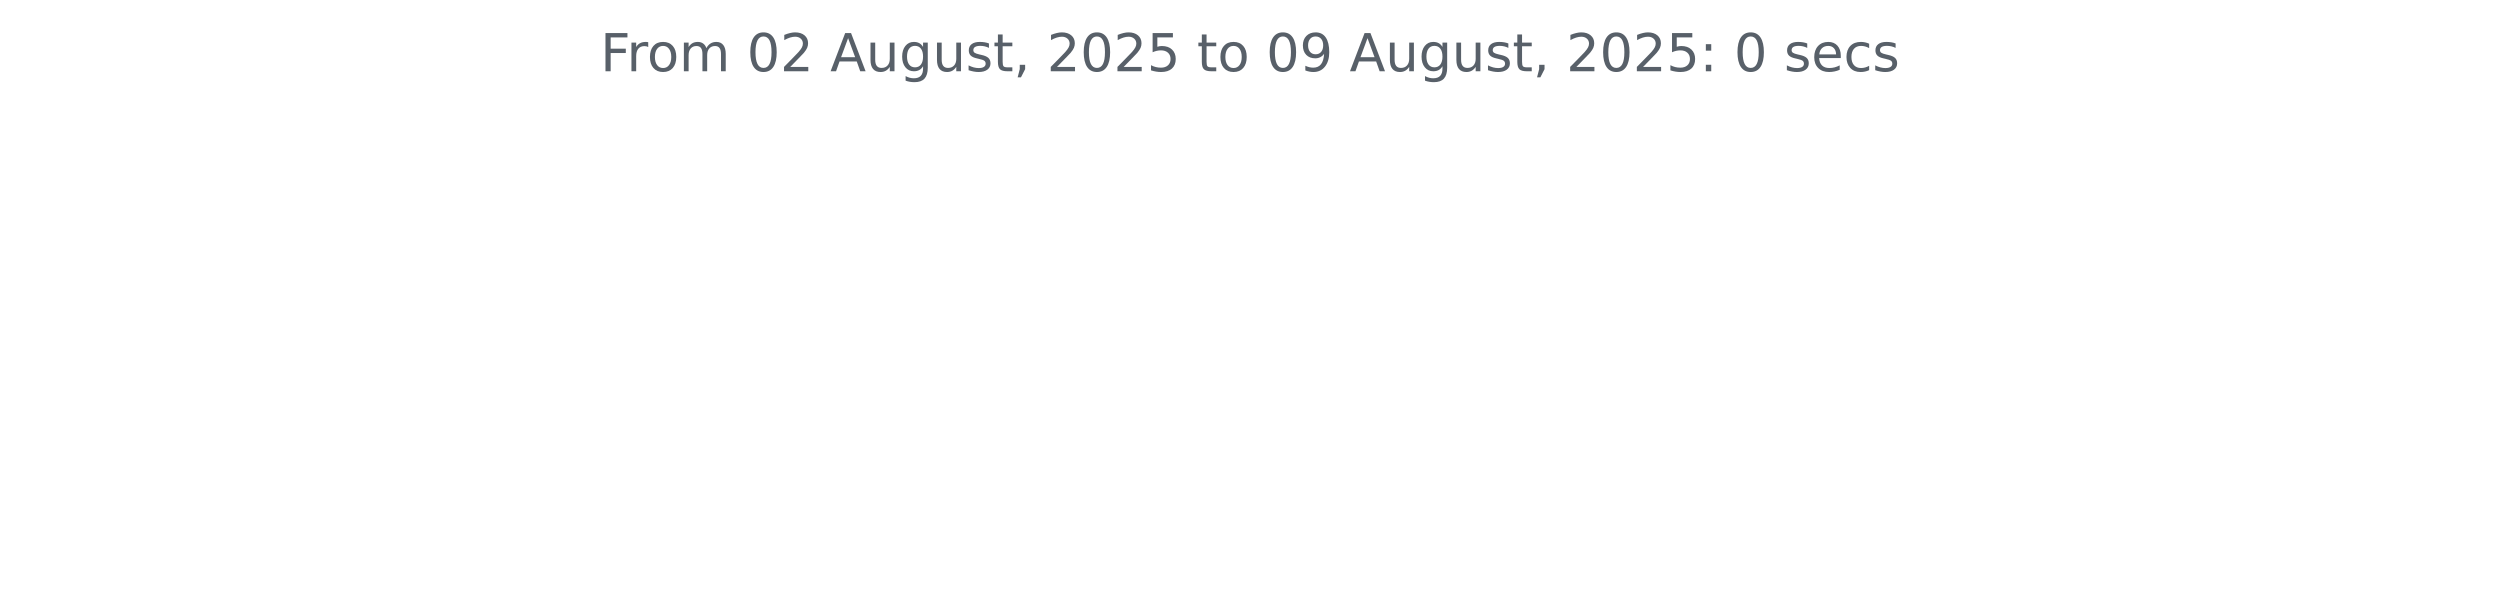
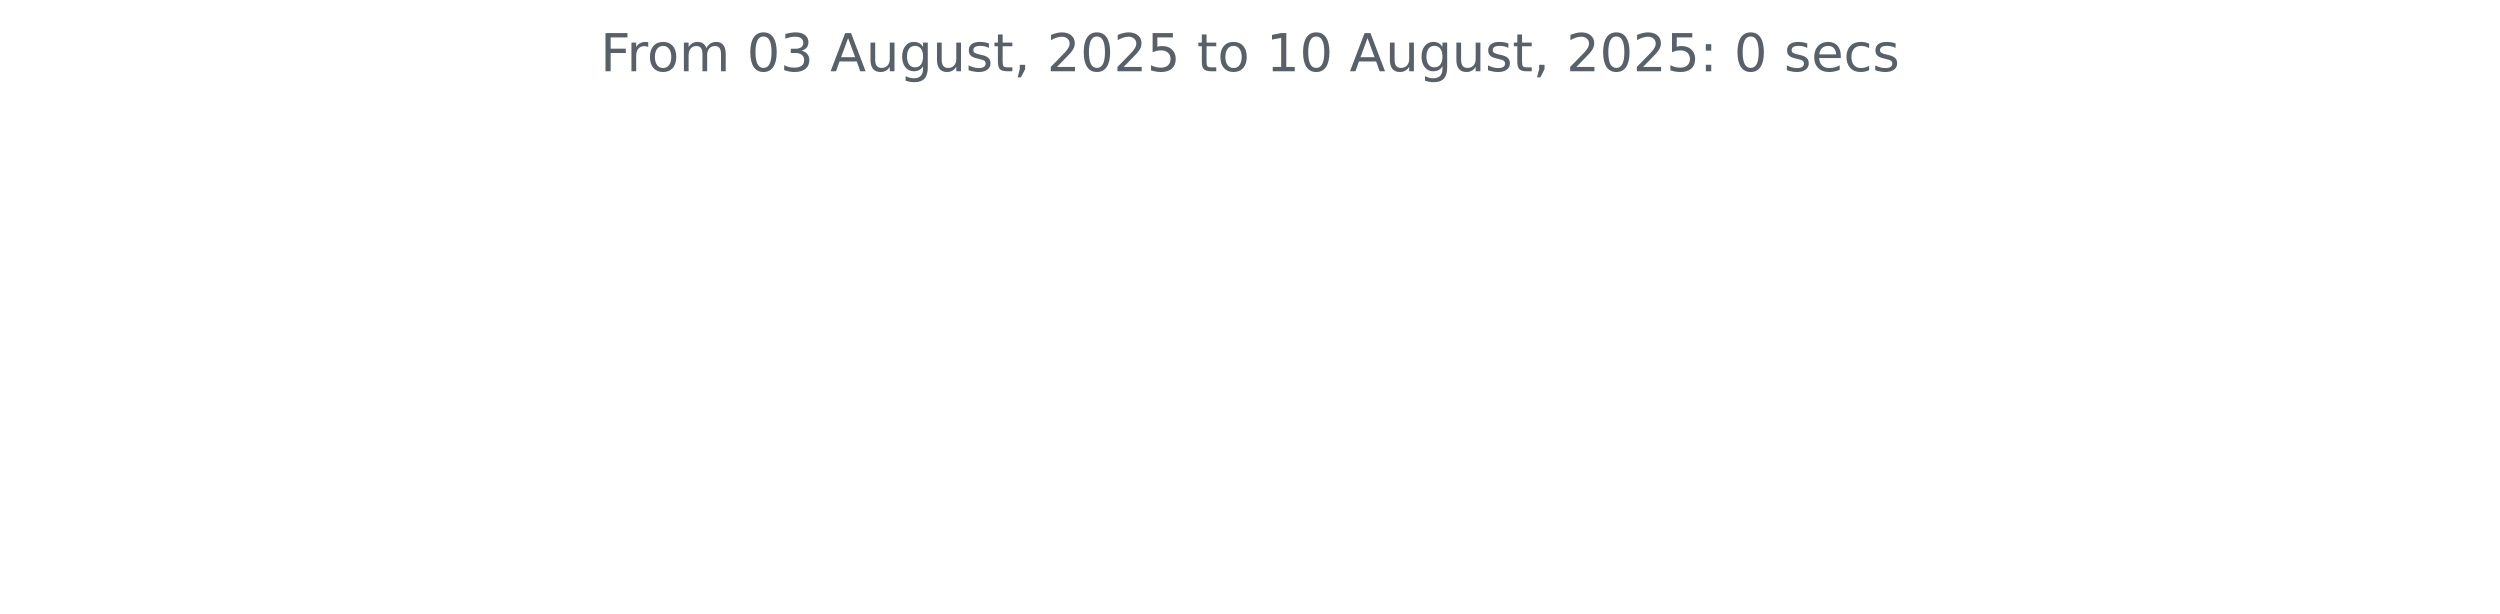
<svg xmlns="http://www.w3.org/2000/svg" xmlns:xlink="http://www.w3.org/1999/xlink" width="572.4pt" height="140.398pt" viewBox="0 0 572.4 140.398" version="1.1">
  <defs>
    <style type="text/css">*{stroke-linejoin: round; stroke-linecap: butt}</style>
  </defs>
  <g id="figure_1">
    <g id="patch_1">
      <path d="M 0 140.398  L 572.4 140.398  L 572.4 0  L 0 0  L 0 140.398  z " style="fill: none" />
    </g>
    <g id="axes_1">
      <g id="matplotlib.axis_1" />
      <g id="matplotlib.axis_2" />
      <g id="text_1">
        <g style="fill: #586069" transform="translate(137.4544 16.31812) scale(0.12 -0.12)">
          <defs>
            <path id="DejaVuSans-46" d="M 628 4666  L 3309 4666  L 3309 4134  L 1259 4134  L 1259 2759  L 3109 2759  L 3109 2228  L 1259 2228  L 1259 0  L 628 0  L 628 4666  z " transform="scale(0.015625)" />
            <path id="DejaVuSans-72" d="M 2631 2963  Q 2534 3019 2420 3045  Q 2306 3072 2169 3072  Q 1681 3072 1420 2755  Q 1159 2438 1159 1844  L 1159 0  L 581 0  L 581 3500  L 1159 3500  L 1159 2956  Q 1341 3275 1631 3429  Q 1922 3584 2338 3584  Q 2397 3584 2469 3576  Q 2541 3569 2628 3553  L 2631 2963  z " transform="scale(0.015625)" />
            <path id="DejaVuSans-6f" d="M 1959 3097  Q 1497 3097 1228 2736  Q 959 2375 959 1747  Q 959 1119 1226 758  Q 1494 397 1959 397  Q 2419 397 2687 759  Q 2956 1122 2956 1747  Q 2956 2369 2687 2733  Q 2419 3097 1959 3097  z M 1959 3584  Q 2709 3584 3137 3096  Q 3566 2609 3566 1747  Q 3566 888 3137 398  Q 2709 -91 1959 -91  Q 1206 -91 779 398  Q 353 888 353 1747  Q 353 2609 779 3096  Q 1206 3584 1959 3584  z " transform="scale(0.015625)" />
            <path id="DejaVuSans-6d" d="M 3328 2828  Q 3544 3216 3844 3400  Q 4144 3584 4550 3584  Q 5097 3584 5394 3201  Q 5691 2819 5691 2113  L 5691 0  L 5113 0  L 5113 2094  Q 5113 2597 4934 2840  Q 4756 3084 4391 3084  Q 3944 3084 3684 2787  Q 3425 2491 3425 1978  L 3425 0  L 2847 0  L 2847 2094  Q 2847 2600 2669 2842  Q 2491 3084 2119 3084  Q 1678 3084 1418 2786  Q 1159 2488 1159 1978  L 1159 0  L 581 0  L 581 3500  L 1159 3500  L 1159 2956  Q 1356 3278 1631 3431  Q 1906 3584 2284 3584  Q 2666 3584 2933 3390  Q 3200 3197 3328 2828  z " transform="scale(0.015625)" />
            <path id="DejaVuSans-20" transform="scale(0.015625)" />
            <path id="DejaVuSans-30" d="M 2034 4250  Q 1547 4250 1301 3770  Q 1056 3291 1056 2328  Q 1056 1369 1301 889  Q 1547 409 2034 409  Q 2525 409 2770 889  Q 3016 1369 3016 2328  Q 3016 3291 2770 3770  Q 2525 4250 2034 4250  z M 2034 4750  Q 2819 4750 3233 4129  Q 3647 3509 3647 2328  Q 3647 1150 3233 529  Q 2819 -91 2034 -91  Q 1250 -91 836 529  Q 422 1150 422 2328  Q 422 3509 836 4129  Q 1250 4750 2034 4750  z " transform="scale(0.015625)" />
-             <path id="DejaVuSans-32" d="M 1228 531  L 3431 531  L 3431 0  L 469 0  L 469 531  Q 828 903 1448 1529  Q 2069 2156 2228 2338  Q 2531 2678 2651 2914  Q 2772 3150 2772 3378  Q 2772 3750 2511 3984  Q 2250 4219 1831 4219  Q 1534 4219 1204 4116  Q 875 4013 500 3803  L 500 4441  Q 881 4594 1212 4672  Q 1544 4750 1819 4750  Q 2544 4750 2975 4387  Q 3406 4025 3406 3419  Q 3406 3131 3298 2873  Q 3191 2616 2906 2266  Q 2828 2175 2409 1742  Q 1991 1309 1228 531  z " transform="scale(0.015625)" />
+             <path id="DejaVuSans-33" d="M 2597 2516  Q 3050 2419 3304 2112  Q 3559 1806 3559 1356  Q 3559 666 3084 287  Q 2609 -91 1734 -91  Q 1441 -91 1130 -33  Q 819 25 488 141  L 488 750  Q 750 597 1062 519  Q 1375 441 1716 441  Q 2309 441 2620 675  Q 2931 909 2931 1356  Q 2931 1769 2642 2001  Q 2353 2234 1838 2234  L 1294 2234  L 1294 2753  L 1863 2753  Q 2328 2753 2575 2939  Q 2822 3125 2822 3475  Q 2822 3834 2567 4026  Q 2313 4219 1838 4219  Q 1578 4219 1281 4162  Q 984 4106 628 3988  L 628 4550  Q 988 4650 1302 4700  Q 1616 4750 1894 4750  Q 2613 4750 3031 4423  Q 3450 4097 3450 3541  Q 3450 3153 3228 2886  Q 3006 2619 2597 2516  z " transform="scale(0.015625)" />
            <path id="DejaVuSans-41" d="M 2188 4044  L 1331 1722  L 3047 1722  L 2188 4044  z M 1831 4666  L 2547 4666  L 4325 0  L 3669 0  L 3244 1197  L 1141 1197  L 716 0  L 50 0  L 1831 4666  z " transform="scale(0.015625)" />
            <path id="DejaVuSans-75" d="M 544 1381  L 544 3500  L 1119 3500  L 1119 1403  Q 1119 906 1312 657  Q 1506 409 1894 409  Q 2359 409 2629 706  Q 2900 1003 2900 1516  L 2900 3500  L 3475 3500  L 3475 0  L 2900 0  L 2900 538  Q 2691 219 2414 64  Q 2138 -91 1772 -91  Q 1169 -91 856 284  Q 544 659 544 1381  z M 1991 3584  L 1991 3584  z " transform="scale(0.015625)" />
            <path id="DejaVuSans-67" d="M 2906 1791  Q 2906 2416 2648 2759  Q 2391 3103 1925 3103  Q 1463 3103 1205 2759  Q 947 2416 947 1791  Q 947 1169 1205 825  Q 1463 481 1925 481  Q 2391 481 2648 825  Q 2906 1169 2906 1791  z M 3481 434  Q 3481 -459 3084 -895  Q 2688 -1331 1869 -1331  Q 1566 -1331 1297 -1286  Q 1028 -1241 775 -1147  L 775 -588  Q 1028 -725 1275 -790  Q 1522 -856 1778 -856  Q 2344 -856 2625 -561  Q 2906 -266 2906 331  L 2906 616  Q 2728 306 2450 153  Q 2172 0 1784 0  Q 1141 0 747 490  Q 353 981 353 1791  Q 353 2603 747 3093  Q 1141 3584 1784 3584  Q 2172 3584 2450 3431  Q 2728 3278 2906 2969  L 2906 3500  L 3481 3500  L 3481 434  z " transform="scale(0.015625)" />
            <path id="DejaVuSans-73" d="M 2834 3397  L 2834 2853  Q 2591 2978 2328 3040  Q 2066 3103 1784 3103  Q 1356 3103 1142 2972  Q 928 2841 928 2578  Q 928 2378 1081 2264  Q 1234 2150 1697 2047  L 1894 2003  Q 2506 1872 2764 1633  Q 3022 1394 3022 966  Q 3022 478 2636 193  Q 2250 -91 1575 -91  Q 1294 -91 989 -36  Q 684 19 347 128  L 347 722  Q 666 556 975 473  Q 1284 391 1588 391  Q 1994 391 2212 530  Q 2431 669 2431 922  Q 2431 1156 2273 1281  Q 2116 1406 1581 1522  L 1381 1569  Q 847 1681 609 1914  Q 372 2147 372 2553  Q 372 3047 722 3315  Q 1072 3584 1716 3584  Q 2034 3584 2315 3537  Q 2597 3491 2834 3397  z " transform="scale(0.015625)" />
            <path id="DejaVuSans-74" d="M 1172 4494  L 1172 3500  L 2356 3500  L 2356 3053  L 1172 3053  L 1172 1153  Q 1172 725 1289 603  Q 1406 481 1766 481  L 2356 481  L 2356 0  L 1766 0  Q 1100 0 847 248  Q 594 497 594 1153  L 594 3053  L 172 3053  L 172 3500  L 594 3500  L 594 4494  L 1172 4494  z " transform="scale(0.015625)" />
            <path id="DejaVuSans-2c" d="M 750 794  L 1409 794  L 1409 256  L 897 -744  L 494 -744  L 750 256  L 750 794  z " transform="scale(0.015625)" />
+             <path id="DejaVuSans-32" d="M 1228 531  L 3431 531  L 3431 0  L 469 0  L 469 531  Q 828 903 1448 1529  Q 2069 2156 2228 2338  Q 2531 2678 2651 2914  Q 2772 3150 2772 3378  Q 2772 3750 2511 3984  Q 2250 4219 1831 4219  Q 1534 4219 1204 4116  Q 875 4013 500 3803  L 500 4441  Q 881 4594 1212 4672  Q 1544 4750 1819 4750  Q 2544 4750 2975 4387  Q 3406 4025 3406 3419  Q 3406 3131 3298 2873  Q 3191 2616 2906 2266  Q 2828 2175 2409 1742  Q 1991 1309 1228 531  z " transform="scale(0.015625)" />
            <path id="DejaVuSans-35" d="M 691 4666  L 3169 4666  L 3169 4134  L 1269 4134  L 1269 2991  Q 1406 3038 1543 3061  Q 1681 3084 1819 3084  Q 2600 3084 3056 2656  Q 3513 2228 3513 1497  Q 3513 744 3044 326  Q 2575 -91 1722 -91  Q 1428 -91 1123 -41  Q 819 9 494 109  L 494 744  Q 775 591 1075 516  Q 1375 441 1709 441  Q 2250 441 2565 725  Q 2881 1009 2881 1497  Q 2881 1984 2565 2268  Q 2250 2553 1709 2553  Q 1456 2553 1204 2497  Q 953 2441 691 2322  L 691 4666  z " transform="scale(0.015625)" />
-             <path id="DejaVuSans-39" d="M 703 97  L 703 672  Q 941 559 1184 500  Q 1428 441 1663 441  Q 2288 441 2617 861  Q 2947 1281 2994 2138  Q 2813 1869 2534 1725  Q 2256 1581 1919 1581  Q 1219 1581 811 2004  Q 403 2428 403 3163  Q 403 3881 828 4315  Q 1253 4750 1959 4750  Q 2769 4750 3195 4129  Q 3622 3509 3622 2328  Q 3622 1225 3098 567  Q 2575 -91 1691 -91  Q 1453 -91 1209 -44  Q 966 3 703 97  z M 1959 2075  Q 2384 2075 2632 2365  Q 2881 2656 2881 3163  Q 2881 3666 2632 3958  Q 2384 4250 1959 4250  Q 1534 4250 1286 3958  Q 1038 3666 1038 3163  Q 1038 2656 1286 2365  Q 1534 2075 1959 2075  z " transform="scale(0.015625)" />
+             <path id="DejaVuSans-31" d="M 794 531  L 1825 531  L 1825 4091  L 703 3866  L 703 4441  L 1819 4666  L 2450 4666  L 2450 531  L 3481 531  L 3481 0  L 794 0  L 794 531  z " transform="scale(0.015625)" />
            <path id="DejaVuSans-3a" d="M 750 794  L 1409 794  L 1409 0  L 750 0  L 750 794  z M 750 3309  L 1409 3309  L 1409 2516  L 750 2516  L 750 3309  z " transform="scale(0.015625)" />
            <path id="DejaVuSans-65" d="M 3597 1894  L 3597 1613  L 953 1613  Q 991 1019 1311 708  Q 1631 397 2203 397  Q 2534 397 2845 478  Q 3156 559 3463 722  L 3463 178  Q 3153 47 2828 -22  Q 2503 -91 2169 -91  Q 1331 -91 842 396  Q 353 884 353 1716  Q 353 2575 817 3079  Q 1281 3584 2069 3584  Q 2775 3584 3186 3129  Q 3597 2675 3597 1894  z M 3022 2063  Q 3016 2534 2758 2815  Q 2500 3097 2075 3097  Q 1594 3097 1305 2825  Q 1016 2553 972 2059  L 3022 2063  z " transform="scale(0.015625)" />
            <path id="DejaVuSans-63" d="M 3122 3366  L 3122 2828  Q 2878 2963 2633 3030  Q 2388 3097 2138 3097  Q 1578 3097 1268 2742  Q 959 2388 959 1747  Q 959 1106 1268 751  Q 1578 397 2138 397  Q 2388 397 2633 464  Q 2878 531 3122 666  L 3122 134  Q 2881 22 2623 -34  Q 2366 -91 2075 -91  Q 1284 -91 818 406  Q 353 903 353 1747  Q 353 2603 823 3093  Q 1294 3584 2113 3584  Q 2378 3584 2631 3529  Q 2884 3475 3122 3366  z " transform="scale(0.015625)" />
          </defs>
          <use xlink:href="#DejaVuSans-46" />
          <use xlink:href="#DejaVuSans-72" x="50.27" />
          <use xlink:href="#DejaVuSans-6f" x="89.133" />
          <use xlink:href="#DejaVuSans-6d" x="150.314" />
          <use xlink:href="#DejaVuSans-20" x="247.727" />
          <use xlink:href="#DejaVuSans-30" x="279.514" />
-           <use xlink:href="#DejaVuSans-32" x="343.137" />
+           <use xlink:href="#DejaVuSans-33" x="343.137" />
          <use xlink:href="#DejaVuSans-20" x="406.76" />
          <use xlink:href="#DejaVuSans-41" x="438.547" />
          <use xlink:href="#DejaVuSans-75" x="506.955" />
          <use xlink:href="#DejaVuSans-67" x="570.334" />
          <use xlink:href="#DejaVuSans-75" x="633.811" />
          <use xlink:href="#DejaVuSans-73" x="697.189" />
          <use xlink:href="#DejaVuSans-74" x="749.289" />
          <use xlink:href="#DejaVuSans-2c" x="788.498" />
          <use xlink:href="#DejaVuSans-20" x="820.285" />
          <use xlink:href="#DejaVuSans-32" x="852.072" />
          <use xlink:href="#DejaVuSans-30" x="915.695" />
          <use xlink:href="#DejaVuSans-32" x="979.318" />
          <use xlink:href="#DejaVuSans-35" x="1042.941" />
          <use xlink:href="#DejaVuSans-20" x="1106.564" />
          <use xlink:href="#DejaVuSans-74" x="1138.352" />
          <use xlink:href="#DejaVuSans-6f" x="1177.561" />
          <use xlink:href="#DejaVuSans-20" x="1238.742" />
-           <use xlink:href="#DejaVuSans-30" x="1270.529" />
-           <use xlink:href="#DejaVuSans-39" x="1334.152" />
+           <use xlink:href="#DejaVuSans-31" x="1270.529" />
+           <use xlink:href="#DejaVuSans-30" x="1334.152" />
          <use xlink:href="#DejaVuSans-20" x="1397.775" />
          <use xlink:href="#DejaVuSans-41" x="1429.562" />
          <use xlink:href="#DejaVuSans-75" x="1497.971" />
          <use xlink:href="#DejaVuSans-67" x="1561.35" />
          <use xlink:href="#DejaVuSans-75" x="1624.826" />
          <use xlink:href="#DejaVuSans-73" x="1688.205" />
          <use xlink:href="#DejaVuSans-74" x="1740.305" />
          <use xlink:href="#DejaVuSans-2c" x="1779.514" />
          <use xlink:href="#DejaVuSans-20" x="1811.301" />
          <use xlink:href="#DejaVuSans-32" x="1843.088" />
          <use xlink:href="#DejaVuSans-30" x="1906.711" />
          <use xlink:href="#DejaVuSans-32" x="1970.334" />
          <use xlink:href="#DejaVuSans-35" x="2033.957" />
          <use xlink:href="#DejaVuSans-3a" x="2097.58" />
          <use xlink:href="#DejaVuSans-20" x="2131.271" />
          <use xlink:href="#DejaVuSans-30" x="2163.059" />
          <use xlink:href="#DejaVuSans-20" x="2226.682" />
          <use xlink:href="#DejaVuSans-73" x="2258.469" />
          <use xlink:href="#DejaVuSans-65" x="2310.568" />
          <use xlink:href="#DejaVuSans-63" x="2372.092" />
          <use xlink:href="#DejaVuSans-73" x="2427.072" />
        </g>
      </g>
    </g>
  </g>
</svg>
